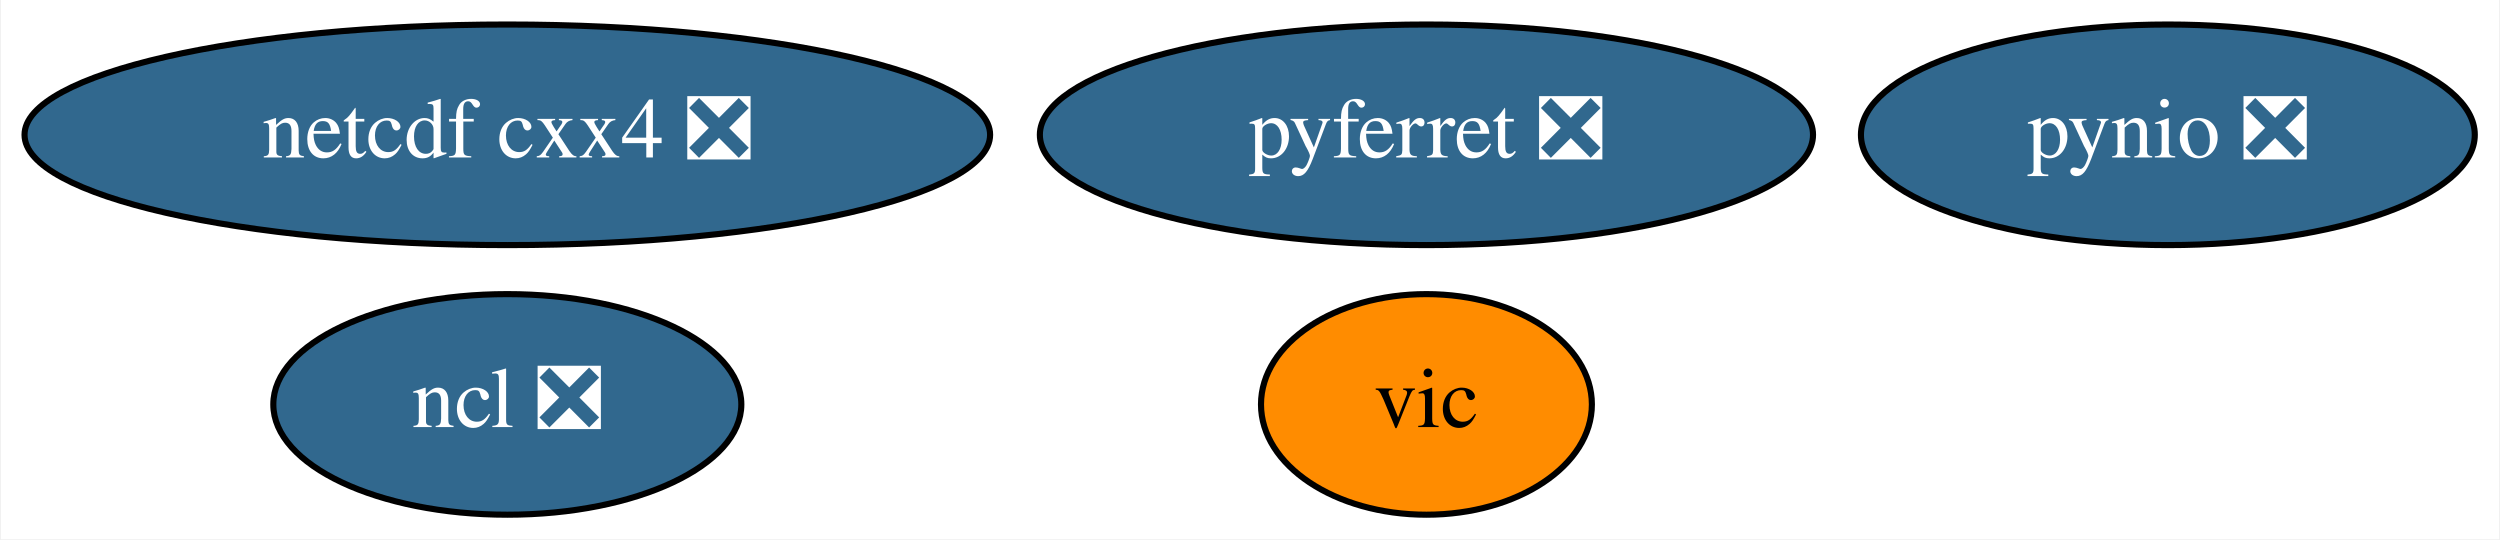
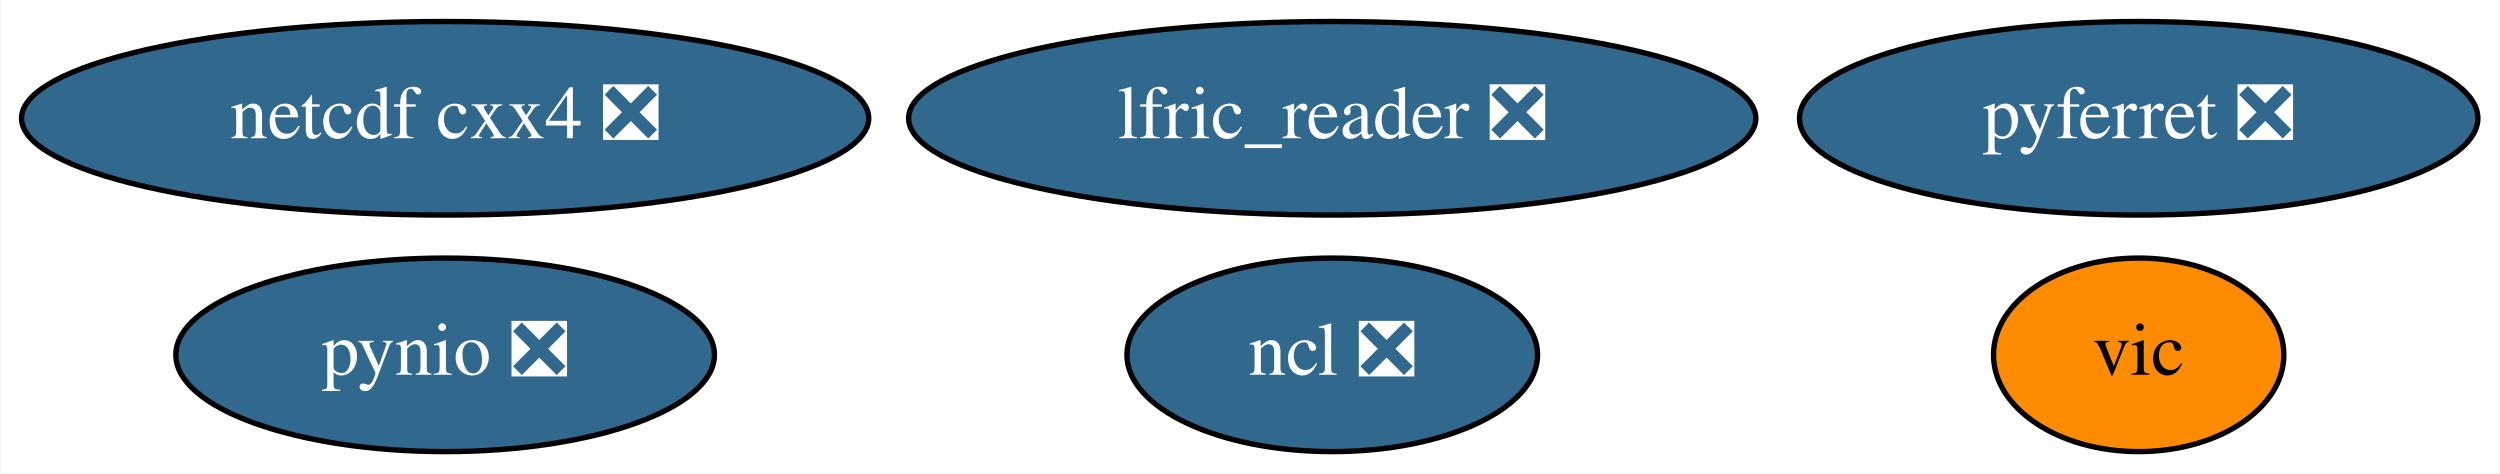
- <svg xmlns="http://www.w3.org/2000/svg" xmlns:xlink="http://www.w3.org/1999/xlink" width="408pt" height="88pt" viewBox="0.00 0.00 407.69 88.00">
+ <svg xmlns="http://www.w3.org/2000/svg" xmlns:xlink="http://www.w3.org/1999/xlink" width="465pt" height="88pt" viewBox="0.00 0.00 464.69 88.00">
  <g id="graph0" class="graph" transform="scale(1 1) rotate(0) translate(4 84)">
-     <polygon fill="white" stroke="transparent" points="-4,4 -4,-84 403.69,-84 403.69,4 -4,4" />
+     <polygon fill="white" stroke="transparent" points="-4,4 -4,-84 460.69,-84 460.69,4 -4,4" />
    <g id="node1" class="node">
      <g id="a_node1">
        <a xlink:href="https://github.com/conda-forge/ncl-feedstock/pull/89" xlink:title="ncl ❎">
-           <ellipse fill="#31688e" stroke="black" cx="78.64" cy="-18" rx="38.19" ry="18" />
-           <text text-anchor="middle" x="78.64" y="-14.3" font-family="Times,serif" font-size="14.00" fill="white">ncl ❎</text>
+           <ellipse fill="#31688e" stroke="black" cx="243.64" cy="-18" rx="38.19" ry="18" />
+           <text text-anchor="middle" x="243.64" y="-14.3" font-family="Times,serif" font-size="14.00" fill="white">ncl ❎</text>
        </a>
      </g>
    </g>
    <g id="node2" class="node">
      <g id="a_node2">
        <a xlink:href="https://github.com/conda-forge/netcdf-cxx4-feedstock/pull/34" xlink:title="netcdf cxx4 ❎">
          <ellipse fill="#31688e" stroke="black" cx="78.64" cy="-62" rx="78.79" ry="18" />
          <text text-anchor="middle" x="78.64" y="-58.3" font-family="Times,serif" font-size="14.00" fill="white">netcdf cxx4 ❎</text>
        </a>
      </g>
    </g>
    <g id="node3" class="node">
      <g id="a_node3">
        <a xlink:href="https://github.com/conda-forge/pyferret-feedstock/pull/79" xlink:title="pyferret ❎">
-           <ellipse fill="#31688e" stroke="black" cx="228.64" cy="-62" rx="63.09" ry="18" />
-           <text text-anchor="middle" x="228.64" y="-58.3" font-family="Times,serif" font-size="14.00" fill="white">pyferret ❎</text>
+           <ellipse fill="#31688e" stroke="black" cx="393.64" cy="-62" rx="63.09" ry="18" />
+           <text text-anchor="middle" x="393.64" y="-58.3" font-family="Times,serif" font-size="14.00" fill="white">pyferret ❎</text>
        </a>
      </g>
    </g>
    <g id="node4" class="node">
      <g id="a_node4">
        <a xlink:href="https://github.com/conda-forge/pynio-feedstock/pull/101" xlink:title="pynio ❎">
-           <ellipse fill="#31688e" stroke="black" cx="349.64" cy="-62" rx="50.09" ry="18" />
-           <text text-anchor="middle" x="349.64" y="-58.3" font-family="Times,serif" font-size="14.00" fill="white">pynio ❎</text>
+           <ellipse fill="#31688e" stroke="black" cx="78.64" cy="-18" rx="50.09" ry="18" />
+           <text text-anchor="middle" x="78.64" y="-14.3" font-family="Times,serif" font-size="14.00" fill="white">pynio ❎</text>
        </a>
      </g>
    </g>
    <g id="node5" class="node">
      <g id="a_node5">
        <a xlink:href="https://github.com/conda-forge/vic-feedstock" xlink:title="vic">
-           <ellipse fill="#ff8c00" stroke="black" cx="228.64" cy="-18" rx="27" ry="18" />
-           <text text-anchor="middle" x="228.64" y="-14.3" font-family="Times,serif" font-size="14.00">vic</text>
+           <ellipse fill="#ff8c00" stroke="black" cx="393.64" cy="-18" rx="27" ry="18" />
+           <text text-anchor="middle" x="393.64" y="-14.3" font-family="Times,serif" font-size="14.00">vic</text>
+         </a>
+       </g>
+     </g>
+     <g id="node6" class="node">
+       <g id="a_node6">
+         <a xlink:href="https://github.com/conda-forge/lfric_reader-feedstock/pull/1" xlink:title="lfric_reader ❎">
+           <ellipse fill="#31688e" stroke="black" cx="243.64" cy="-62" rx="78.79" ry="18" />
+           <text text-anchor="middle" x="243.64" y="-58.3" font-family="Times,serif" font-size="14.00" fill="white">lfric_reader ❎</text>
        </a>
      </g>
    </g>
  </g>
</svg>
